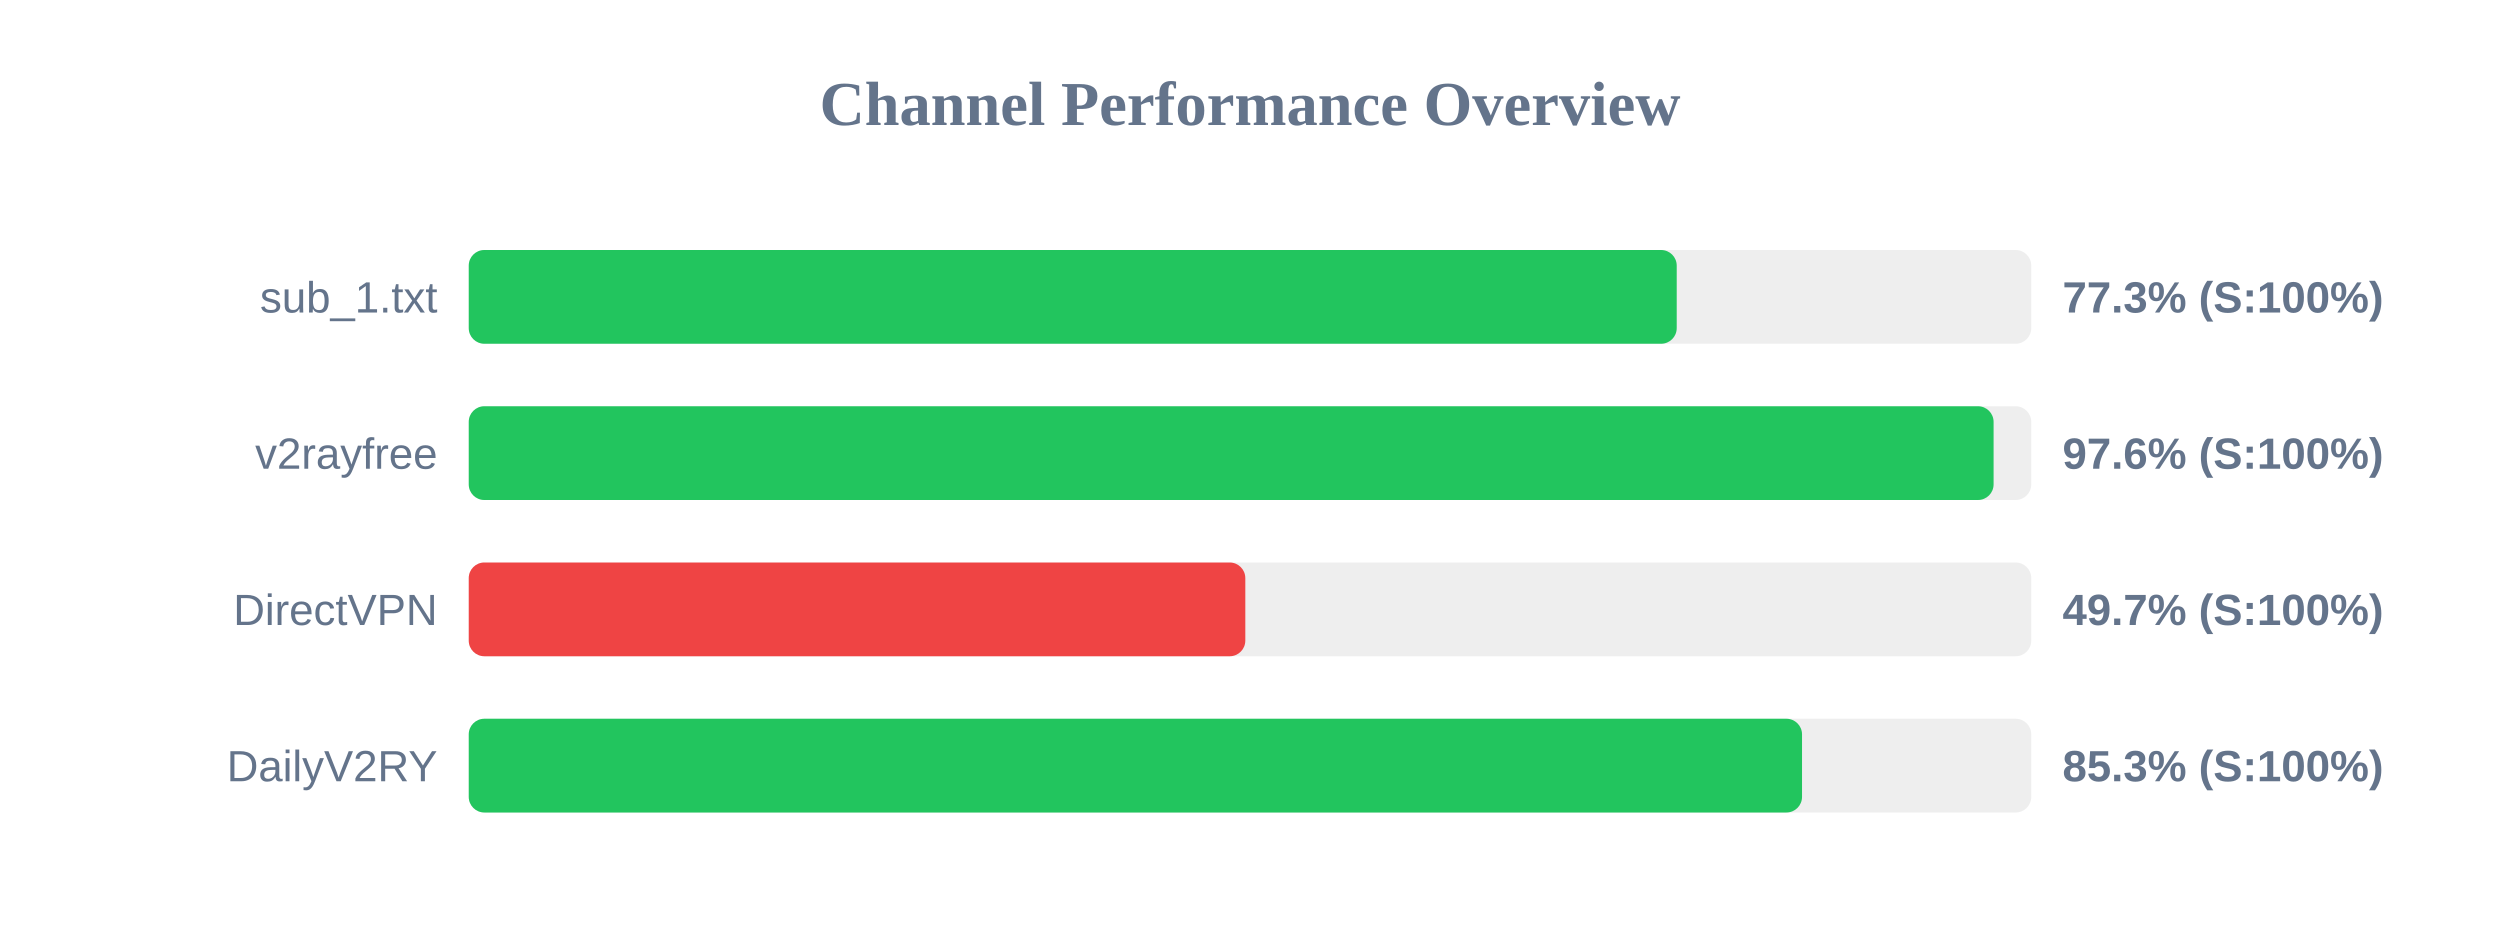
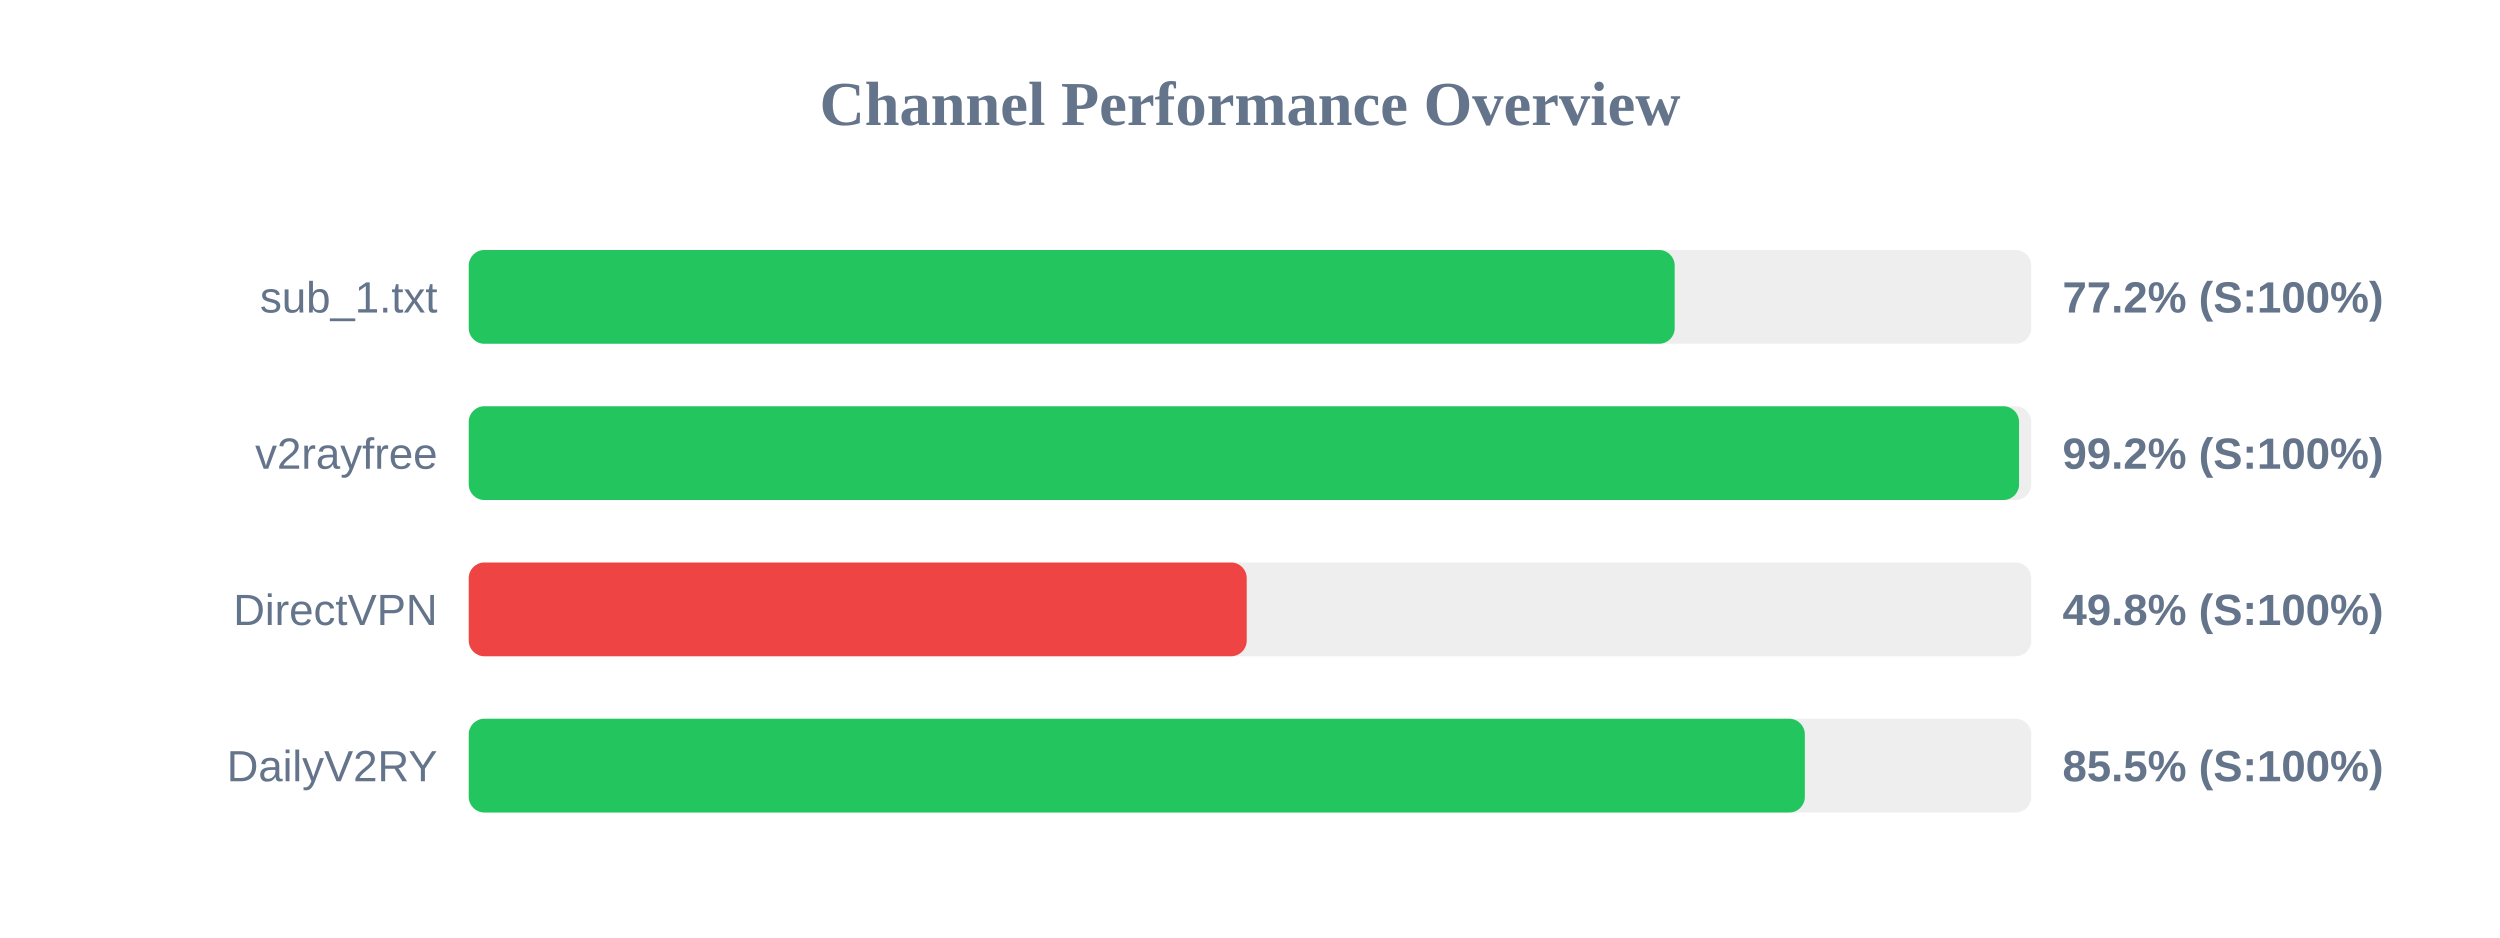
<svg xmlns="http://www.w3.org/2000/svg" width="800" height="300" version="1.1">
  <style>
        .row { font: 14px Arial; fill: #64748b; }
        .score { font: bold 14px Arial; fill: #64748b; }
    </style>
  <text x="400" y="40" text-anchor="middle" font-size="20px" font-weight="bold" fill="#64748b">Channel Performance Overview</text>
  <rect x="150" y="80" width="500" height="30" fill="#eee" rx="5" />
-   <rect x="150" y="80" width="386.55" height="30" fill="#22c55e" rx="5" />
+   <rect x="150" y="80" width="385.9" height="30" fill="#22c55e" rx="5" />
  <text x="140" y="100" text-anchor="end" class="row">sub_1.txt</text>
-   <text x="660" y="100" text-anchor="start" class="score">77.3% (S:100%)</text>
+   <text x="660" y="100" text-anchor="start" class="score">77.2% (S:100%)</text>
  <rect x="150" y="130" width="500" height="30" fill="#eee" rx="5" />
-   <rect x="150" y="130" width="487.95" height="30" fill="#22c55e" rx="5" />
+   <rect x="150" y="130" width="496.1" height="30" fill="#22c55e" rx="5" />
  <text x="140" y="150" text-anchor="end" class="row">v2rayfree</text>
-   <text x="660" y="150" text-anchor="start" class="score">97.6% (S:100%)</text>
+   <text x="660" y="150" text-anchor="start" class="score">99.2% (S:100%)</text>
  <rect x="150" y="180" width="500" height="30" fill="#eee" rx="5" />
-   <rect x="150" y="180" width="248.5" height="30" fill="#ef4444" rx="5" />
+   <rect x="150" y="180" width="248.95" height="30" fill="#ef4444" rx="5" />
  <text x="140" y="200" text-anchor="end" class="row">DirectVPN</text>
-   <text x="660" y="200" text-anchor="start" class="score">49.7% (S:100%)</text>
+   <text x="660" y="200" text-anchor="start" class="score">49.8% (S:100%)</text>
  <rect x="150" y="230" width="500" height="30" fill="#eee" rx="5" />
-   <rect x="150" y="230" width="426.65" height="30" fill="#22c55e" rx="5" />
+   <rect x="150" y="230" width="427.55" height="30" fill="#22c55e" rx="5" />
  <text x="140" y="250" text-anchor="end" class="row">DailyV2RY</text>
-   <text x="660" y="250" text-anchor="start" class="score">85.3% (S:100%)</text>
+   <text x="660" y="250" text-anchor="start" class="score">85.5% (S:100%)</text>
</svg>
